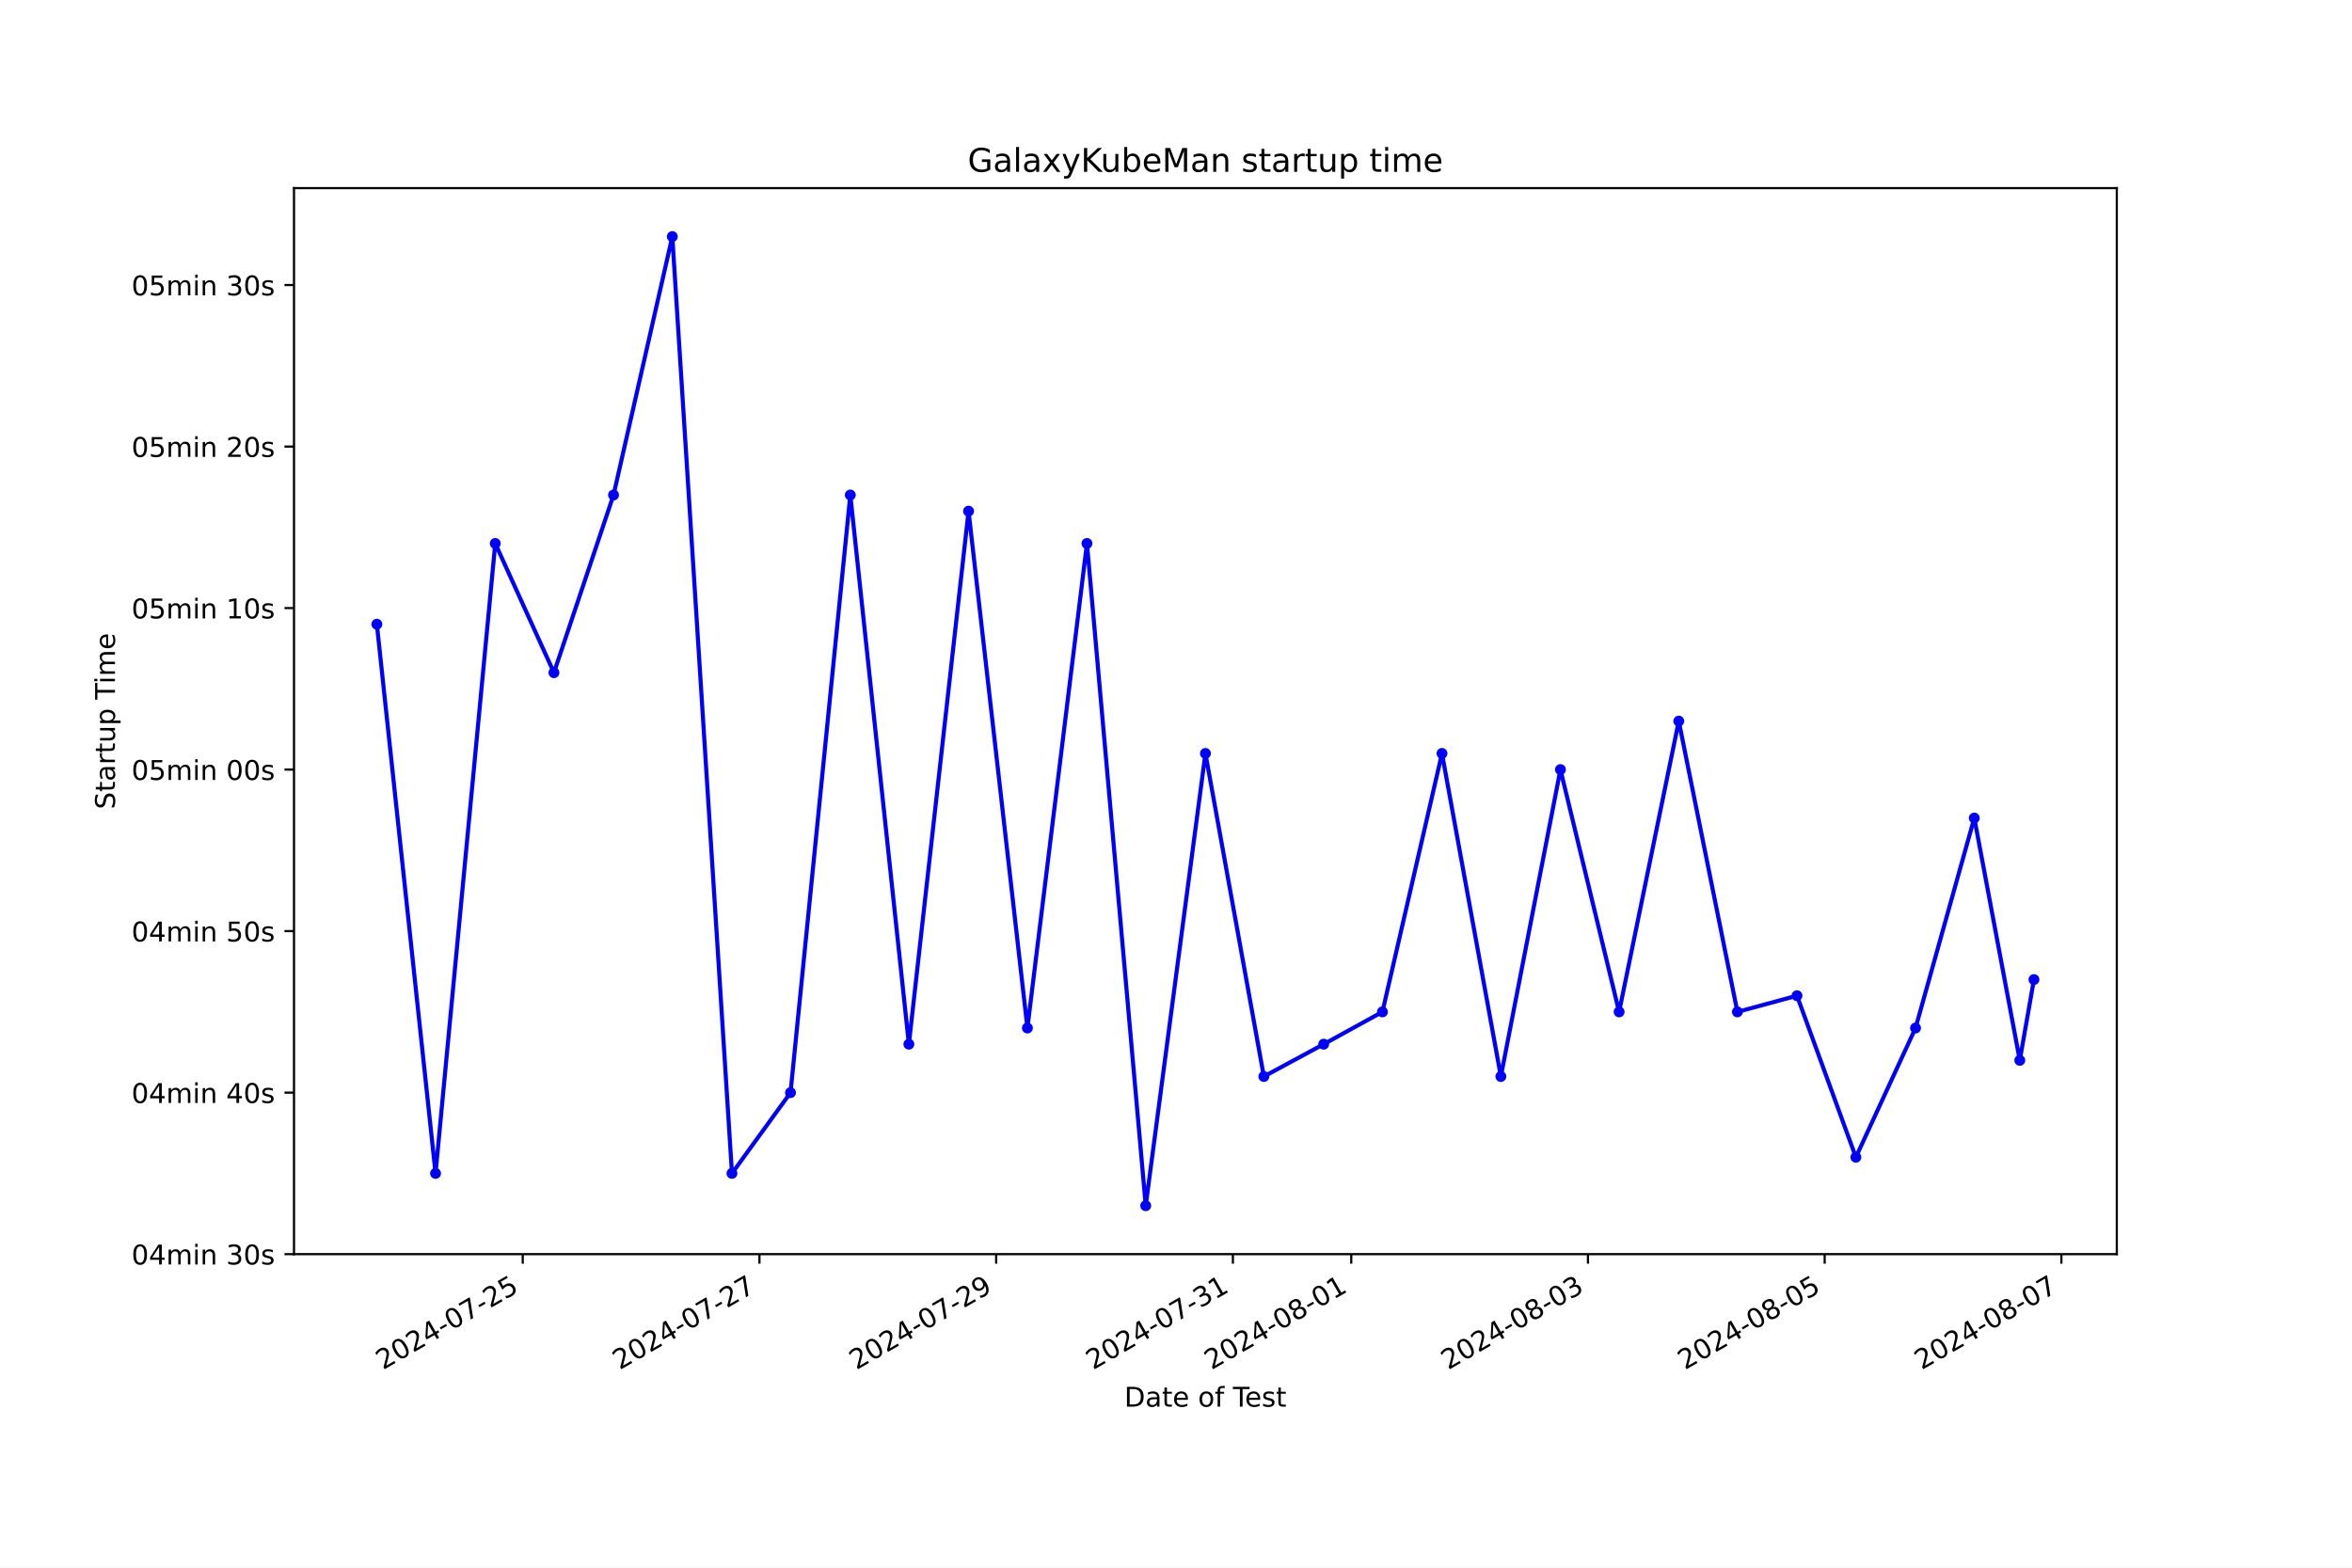
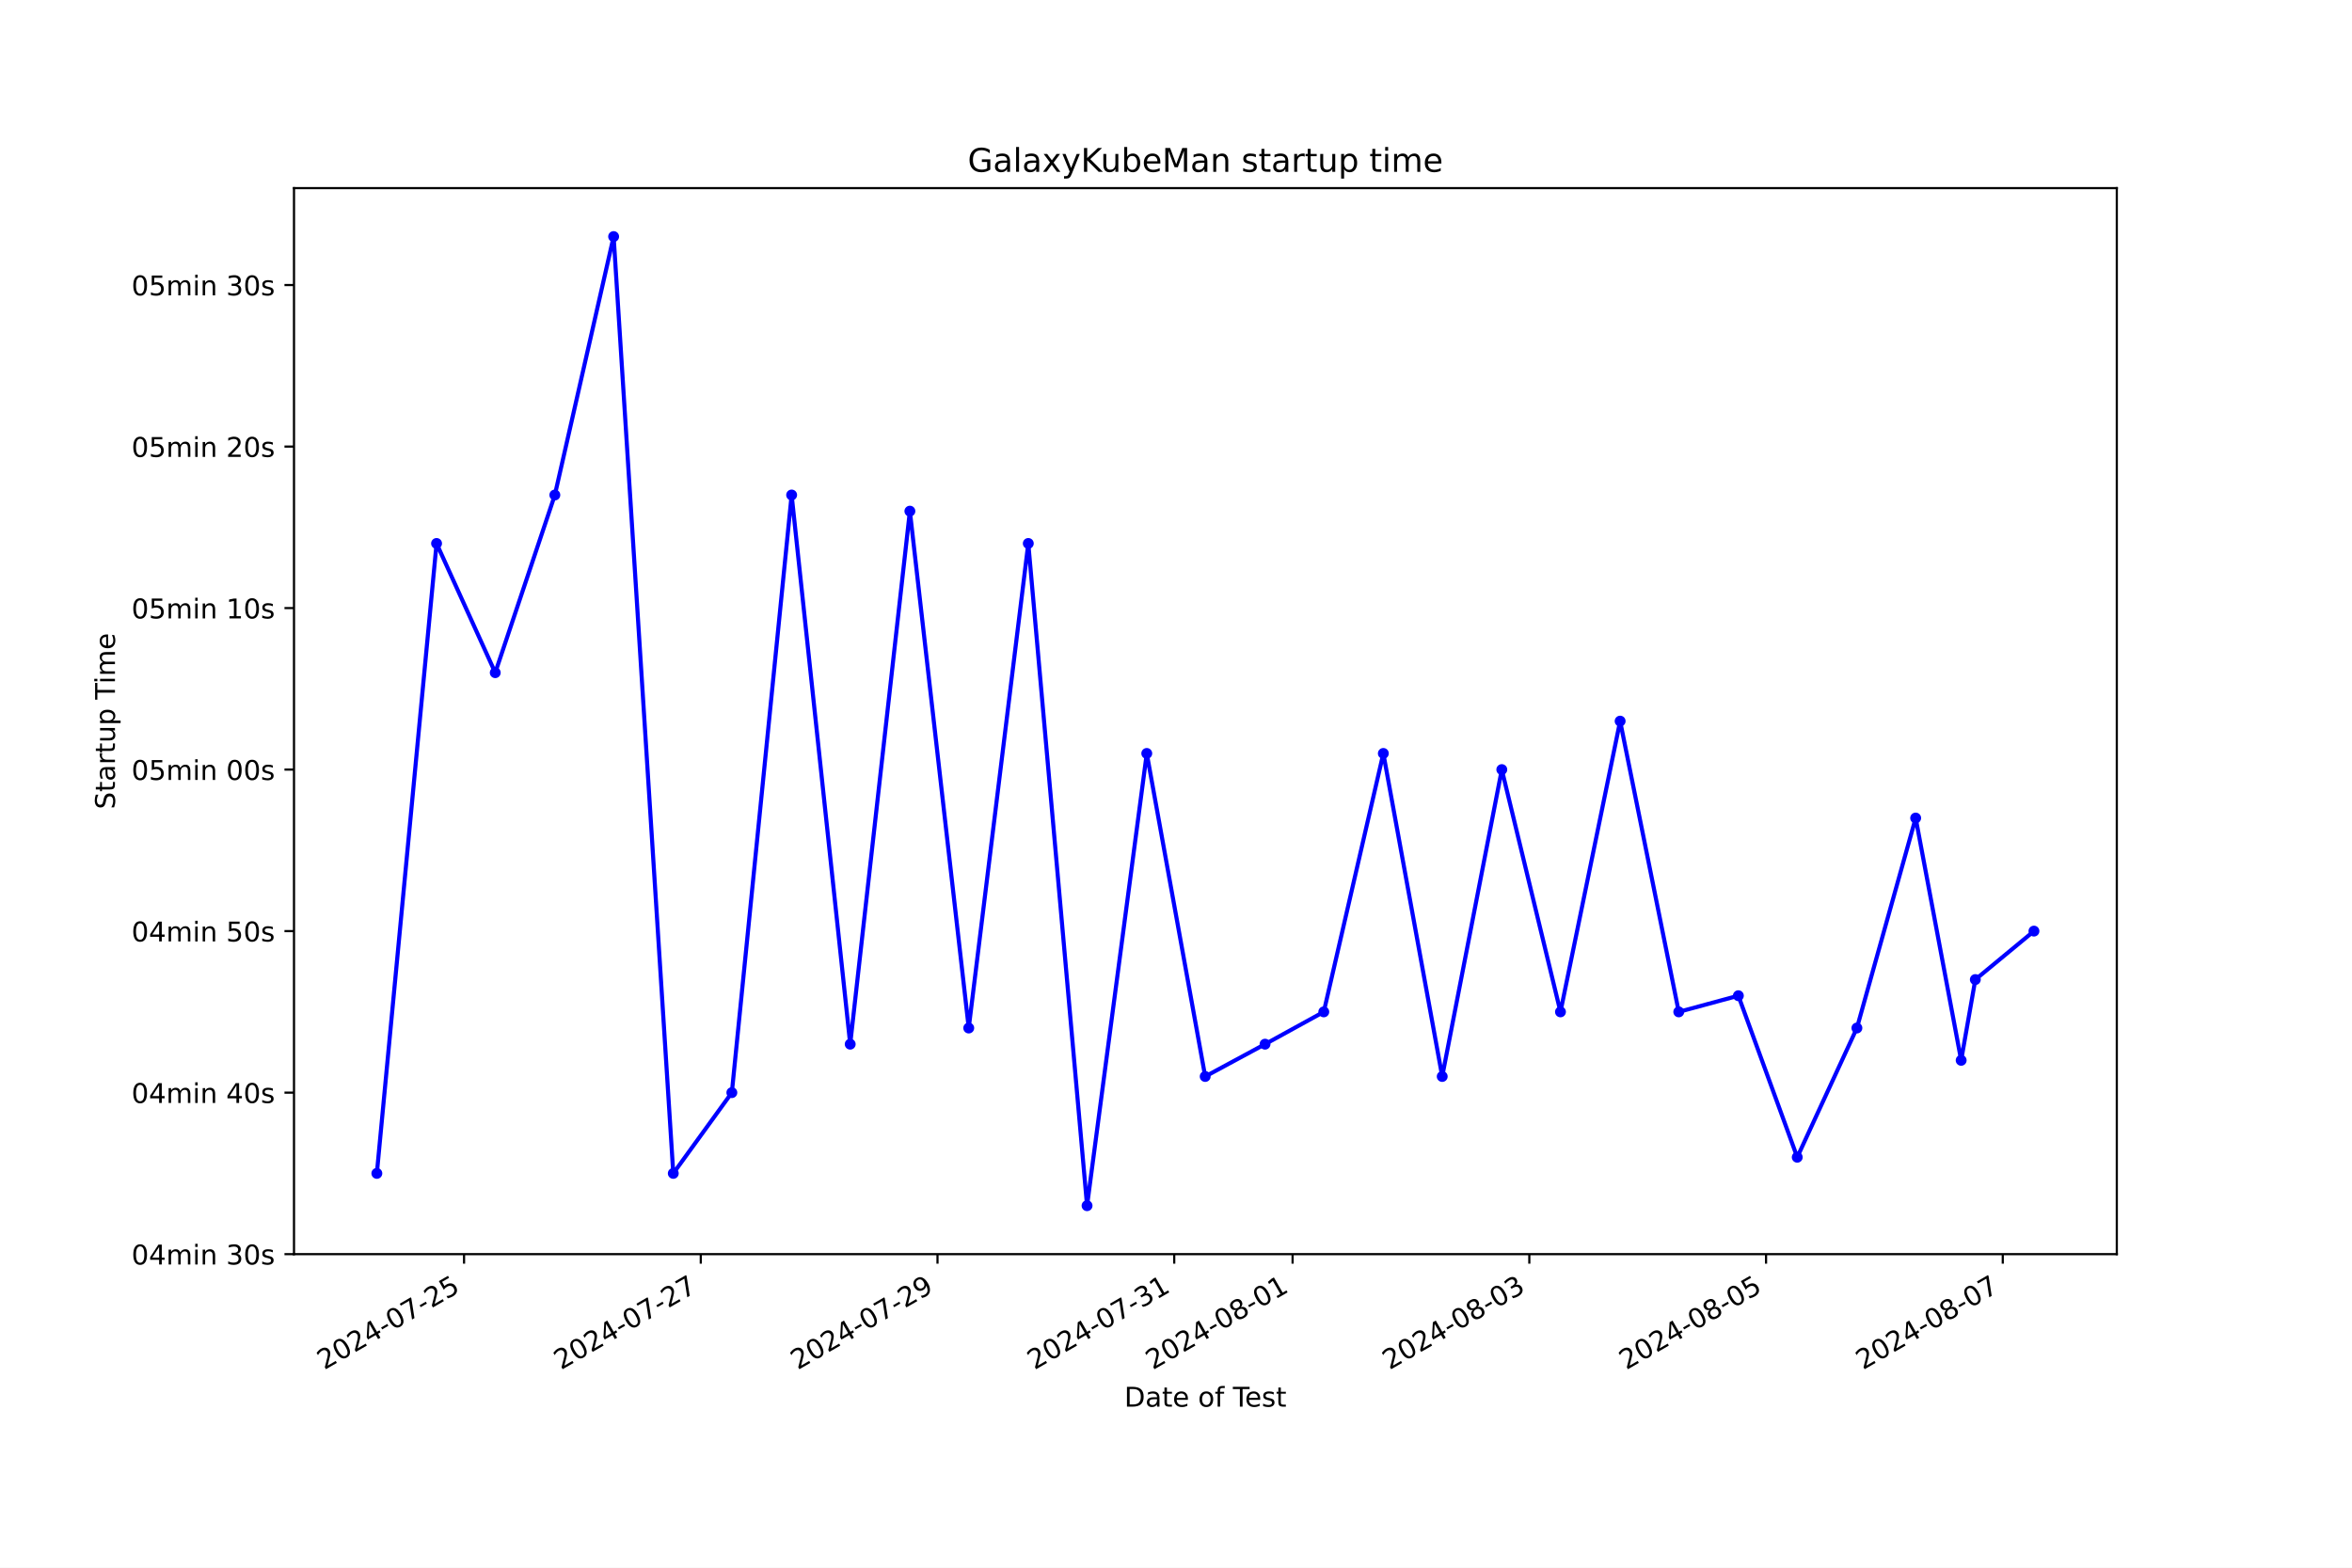
<svg xmlns="http://www.w3.org/2000/svg" xmlns:xlink="http://www.w3.org/1999/xlink" width="864pt" height="576pt" viewBox="0 0 864 576" version="1.1">
  <defs>
    <style type="text/css">*{stroke-linejoin: round; stroke-linecap: butt}</style>
  </defs>
  <g id="figure_1">
    <g id="patch_1">
      <path d="M 0 576  L 864 576  L 864 0  L 0 0  z " style="fill: #ffffff" />
    </g>
    <g id="axes_1">
      <g id="patch_2">
        <path d="M 108 460.8  L 777.6 460.8  L 777.6 69.12  L 108 69.12  z " style="fill: #ffffff" />
      </g>
      <g id="matplotlib.axis_1">
        <g id="xtick_1">
          <g id="line2d_1">
            <defs>
-               <path id="me1155c6db4" d="M 0 0  L 0 3.5  " style="stroke: #000000; stroke-width: 0.8" />
+               <path id="mbe3695198b" d="M 0 0  L 0 3.5  " style="stroke: #000000; stroke-width: 0.8" />
            </defs>
            <g>
-               <use xlink:href="#me1155c6db4" x="192.028" y="460.8" style="stroke: #000000; stroke-width: 0.8" />
+               <use xlink:href="#mbe3695198b" x="170.468" y="460.8" style="stroke: #000000; stroke-width: 0.8" />
            </g>
          </g>
          <g id="text_1">
-             <g transform="translate(140.6589 503.4383) rotate(-30) scale(0.1 -0.1)">
+             <g transform="translate(119.0984 503.4383) rotate(-30) scale(0.1 -0.1)">
              <defs>
                <path id="DejaVuSans-32" d="M 1228 531  L 3431 531  L 3431 0  L 469 0  L 469 531  Q 828 903 1448 1529  Q 2069 2156 2228 2338  Q 2531 2678 2651 2914  Q 2772 3150 2772 3378  Q 2772 3750 2511 3984  Q 2250 4219 1831 4219  Q 1534 4219 1204 4116  Q 875 4013 500 3803  L 500 4441  Q 881 4594 1212 4672  Q 1544 4750 1819 4750  Q 2544 4750 2975 4387  Q 3406 4025 3406 3419  Q 3406 3131 3298 2873  Q 3191 2616 2906 2266  Q 2828 2175 2409 1742  Q 1991 1309 1228 531  z " transform="scale(0.015625)" />
                <path id="DejaVuSans-30" d="M 2034 4250  Q 1547 4250 1301 3770  Q 1056 3291 1056 2328  Q 1056 1369 1301 889  Q 1547 409 2034 409  Q 2525 409 2770 889  Q 3016 1369 3016 2328  Q 3016 3291 2770 3770  Q 2525 4250 2034 4250  z M 2034 4750  Q 2819 4750 3233 4129  Q 3647 3509 3647 2328  Q 3647 1150 3233 529  Q 2819 -91 2034 -91  Q 1250 -91 836 529  Q 422 1150 422 2328  Q 422 3509 836 4129  Q 1250 4750 2034 4750  z " transform="scale(0.015625)" />
                <path id="DejaVuSans-34" d="M 2419 4116  L 825 1625  L 2419 1625  L 2419 4116  z M 2253 4666  L 3047 4666  L 3047 1625  L 3713 1625  L 3713 1100  L 3047 1100  L 3047 0  L 2419 0  L 2419 1100  L 313 1100  L 313 1709  L 2253 4666  z " transform="scale(0.015625)" />
                <path id="DejaVuSans-2d" d="M 313 2009  L 1997 2009  L 1997 1497  L 313 1497  L 313 2009  z " transform="scale(0.015625)" />
                <path id="DejaVuSans-37" d="M 525 4666  L 3525 4666  L 3525 4397  L 1831 0  L 1172 0  L 2766 4134  L 525 4134  L 525 4666  z " transform="scale(0.015625)" />
                <path id="DejaVuSans-35" d="M 691 4666  L 3169 4666  L 3169 4134  L 1269 4134  L 1269 2991  Q 1406 3038 1543 3061  Q 1681 3084 1819 3084  Q 2600 3084 3056 2656  Q 3513 2228 3513 1497  Q 3513 744 3044 326  Q 2575 -91 1722 -91  Q 1428 -91 1123 -41  Q 819 9 494 109  L 494 744  Q 775 591 1075 516  Q 1375 441 1709 441  Q 2250 441 2565 725  Q 2881 1009 2881 1497  Q 2881 1984 2565 2268  Q 2250 2553 1709 2553  Q 1456 2553 1204 2497  Q 953 2441 691 2322  L 691 4666  z " transform="scale(0.015625)" />
              </defs>
              <use xlink:href="#DejaVuSans-32" />
              <use xlink:href="#DejaVuSans-30" x="63.623" />
              <use xlink:href="#DejaVuSans-32" x="127.246" />
              <use xlink:href="#DejaVuSans-34" x="190.869" />
              <use xlink:href="#DejaVuSans-2d" x="254.492" />
              <use xlink:href="#DejaVuSans-30" x="290.576" />
              <use xlink:href="#DejaVuSans-37" x="354.199" />
              <use xlink:href="#DejaVuSans-2d" x="417.822" />
              <use xlink:href="#DejaVuSans-32" x="453.906" />
              <use xlink:href="#DejaVuSans-35" x="517.529" />
            </g>
          </g>
        </g>
        <g id="xtick_2">
          <g id="line2d_2">
            <g>
-               <use xlink:href="#me1155c6db4" x="278.985" y="460.8" style="stroke: #000000; stroke-width: 0.8" />
+               <use xlink:href="#mbe3695198b" x="257.429" y="460.8" style="stroke: #000000; stroke-width: 0.8" />
            </g>
          </g>
          <g id="text_2">
-             <g transform="translate(227.6154 503.4383) rotate(-30) scale(0.1 -0.1)">
+             <g transform="translate(206.0591 503.4383) rotate(-30) scale(0.1 -0.1)">
              <use xlink:href="#DejaVuSans-32" />
              <use xlink:href="#DejaVuSans-30" x="63.623" />
              <use xlink:href="#DejaVuSans-32" x="127.246" />
              <use xlink:href="#DejaVuSans-34" x="190.869" />
              <use xlink:href="#DejaVuSans-2d" x="254.492" />
              <use xlink:href="#DejaVuSans-30" x="290.576" />
              <use xlink:href="#DejaVuSans-37" x="354.199" />
              <use xlink:href="#DejaVuSans-2d" x="417.822" />
              <use xlink:href="#DejaVuSans-32" x="453.906" />
              <use xlink:href="#DejaVuSans-37" x="517.529" />
            </g>
          </g>
        </g>
        <g id="xtick_3">
          <g id="line2d_3">
            <g>
-               <use xlink:href="#me1155c6db4" x="365.941" y="460.8" style="stroke: #000000; stroke-width: 0.8" />
+               <use xlink:href="#mbe3695198b" x="344.389" y="460.8" style="stroke: #000000; stroke-width: 0.8" />
            </g>
          </g>
          <g id="text_3">
-             <g transform="translate(314.5719 503.4383) rotate(-30) scale(0.1 -0.1)">
+             <g transform="translate(293.0198 503.4383) rotate(-30) scale(0.1 -0.1)">
              <defs>
                <path id="DejaVuSans-39" d="M 703 97  L 703 672  Q 941 559 1184 500  Q 1428 441 1663 441  Q 2288 441 2617 861  Q 2947 1281 2994 2138  Q 2813 1869 2534 1725  Q 2256 1581 1919 1581  Q 1219 1581 811 2004  Q 403 2428 403 3163  Q 403 3881 828 4315  Q 1253 4750 1959 4750  Q 2769 4750 3195 4129  Q 3622 3509 3622 2328  Q 3622 1225 3098 567  Q 2575 -91 1691 -91  Q 1453 -91 1209 -44  Q 966 3 703 97  z M 1959 2075  Q 2384 2075 2632 2365  Q 2881 2656 2881 3163  Q 2881 3666 2632 3958  Q 2384 4250 1959 4250  Q 1534 4250 1286 3958  Q 1038 3666 1038 3163  Q 1038 2656 1286 2365  Q 1534 2075 1959 2075  z " transform="scale(0.015625)" />
              </defs>
              <use xlink:href="#DejaVuSans-32" />
              <use xlink:href="#DejaVuSans-30" x="63.623" />
              <use xlink:href="#DejaVuSans-32" x="127.246" />
              <use xlink:href="#DejaVuSans-34" x="190.869" />
              <use xlink:href="#DejaVuSans-2d" x="254.492" />
              <use xlink:href="#DejaVuSans-30" x="290.576" />
              <use xlink:href="#DejaVuSans-37" x="354.199" />
              <use xlink:href="#DejaVuSans-2d" x="417.822" />
              <use xlink:href="#DejaVuSans-32" x="453.906" />
              <use xlink:href="#DejaVuSans-39" x="517.529" />
            </g>
          </g>
        </g>
        <g id="xtick_4">
          <g id="line2d_4">
            <g>
-               <use xlink:href="#me1155c6db4" x="452.898" y="460.8" style="stroke: #000000; stroke-width: 0.8" />
+               <use xlink:href="#mbe3695198b" x="431.35" y="460.8" style="stroke: #000000; stroke-width: 0.8" />
            </g>
          </g>
          <g id="text_4">
-             <g transform="translate(401.5284 503.4383) rotate(-30) scale(0.1 -0.1)">
+             <g transform="translate(379.9805 503.4383) rotate(-30) scale(0.1 -0.1)">
              <defs>
                <path id="DejaVuSans-33" d="M 2597 2516  Q 3050 2419 3304 2112  Q 3559 1806 3559 1356  Q 3559 666 3084 287  Q 2609 -91 1734 -91  Q 1441 -91 1130 -33  Q 819 25 488 141  L 488 750  Q 750 597 1062 519  Q 1375 441 1716 441  Q 2309 441 2620 675  Q 2931 909 2931 1356  Q 2931 1769 2642 2001  Q 2353 2234 1838 2234  L 1294 2234  L 1294 2753  L 1863 2753  Q 2328 2753 2575 2939  Q 2822 3125 2822 3475  Q 2822 3834 2567 4026  Q 2313 4219 1838 4219  Q 1578 4219 1281 4162  Q 984 4106 628 3988  L 628 4550  Q 988 4650 1302 4700  Q 1616 4750 1894 4750  Q 2613 4750 3031 4423  Q 3450 4097 3450 3541  Q 3450 3153 3228 2886  Q 3006 2619 2597 2516  z " transform="scale(0.015625)" />
                <path id="DejaVuSans-31" d="M 794 531  L 1825 531  L 1825 4091  L 703 3866  L 703 4441  L 1819 4666  L 2450 4666  L 2450 531  L 3481 531  L 3481 0  L 794 0  L 794 531  z " transform="scale(0.015625)" />
              </defs>
              <use xlink:href="#DejaVuSans-32" />
              <use xlink:href="#DejaVuSans-30" x="63.623" />
              <use xlink:href="#DejaVuSans-32" x="127.246" />
              <use xlink:href="#DejaVuSans-34" x="190.869" />
              <use xlink:href="#DejaVuSans-2d" x="254.492" />
              <use xlink:href="#DejaVuSans-30" x="290.576" />
              <use xlink:href="#DejaVuSans-37" x="354.199" />
              <use xlink:href="#DejaVuSans-2d" x="417.822" />
              <use xlink:href="#DejaVuSans-33" x="453.906" />
              <use xlink:href="#DejaVuSans-31" x="517.529" />
            </g>
          </g>
        </g>
        <g id="xtick_5">
          <g id="line2d_5">
            <g>
-               <use xlink:href="#me1155c6db4" x="496.376" y="460.8" style="stroke: #000000; stroke-width: 0.8" />
+               <use xlink:href="#mbe3695198b" x="474.83" y="460.8" style="stroke: #000000; stroke-width: 0.8" />
            </g>
          </g>
          <g id="text_5">
-             <g transform="translate(445.0067 503.4383) rotate(-30) scale(0.1 -0.1)">
+             <g transform="translate(423.4608 503.4383) rotate(-30) scale(0.1 -0.1)">
              <defs>
                <path id="DejaVuSans-38" d="M 2034 2216  Q 1584 2216 1326 1975  Q 1069 1734 1069 1313  Q 1069 891 1326 650  Q 1584 409 2034 409  Q 2484 409 2743 651  Q 3003 894 3003 1313  Q 3003 1734 2745 1975  Q 2488 2216 2034 2216  z M 1403 2484  Q 997 2584 770 2862  Q 544 3141 544 3541  Q 544 4100 942 4425  Q 1341 4750 2034 4750  Q 2731 4750 3128 4425  Q 3525 4100 3525 3541  Q 3525 3141 3298 2862  Q 3072 2584 2669 2484  Q 3125 2378 3379 2068  Q 3634 1759 3634 1313  Q 3634 634 3220 271  Q 2806 -91 2034 -91  Q 1263 -91 848 271  Q 434 634 434 1313  Q 434 1759 690 2068  Q 947 2378 1403 2484  z M 1172 3481  Q 1172 3119 1398 2916  Q 1625 2713 2034 2713  Q 2441 2713 2670 2916  Q 2900 3119 2900 3481  Q 2900 3844 2670 4047  Q 2441 4250 2034 4250  Q 1625 4250 1398 4047  Q 1172 3844 1172 3481  z " transform="scale(0.015625)" />
              </defs>
              <use xlink:href="#DejaVuSans-32" />
              <use xlink:href="#DejaVuSans-30" x="63.623" />
              <use xlink:href="#DejaVuSans-32" x="127.246" />
              <use xlink:href="#DejaVuSans-34" x="190.869" />
              <use xlink:href="#DejaVuSans-2d" x="254.492" />
              <use xlink:href="#DejaVuSans-30" x="290.576" />
              <use xlink:href="#DejaVuSans-38" x="354.199" />
              <use xlink:href="#DejaVuSans-2d" x="417.822" />
              <use xlink:href="#DejaVuSans-30" x="453.906" />
              <use xlink:href="#DejaVuSans-31" x="517.529" />
            </g>
          </g>
        </g>
        <g id="xtick_6">
          <g id="line2d_6">
            <g>
-               <use xlink:href="#me1155c6db4" x="583.333" y="460.8" style="stroke: #000000; stroke-width: 0.8" />
+               <use xlink:href="#mbe3695198b" x="561.791" y="460.8" style="stroke: #000000; stroke-width: 0.8" />
            </g>
          </g>
          <g id="text_6">
-             <g transform="translate(531.9632 503.4383) rotate(-30) scale(0.1 -0.1)">
+             <g transform="translate(510.4215 503.4383) rotate(-30) scale(0.1 -0.1)">
              <use xlink:href="#DejaVuSans-32" />
              <use xlink:href="#DejaVuSans-30" x="63.623" />
              <use xlink:href="#DejaVuSans-32" x="127.246" />
              <use xlink:href="#DejaVuSans-34" x="190.869" />
              <use xlink:href="#DejaVuSans-2d" x="254.492" />
              <use xlink:href="#DejaVuSans-30" x="290.576" />
              <use xlink:href="#DejaVuSans-38" x="354.199" />
              <use xlink:href="#DejaVuSans-2d" x="417.822" />
              <use xlink:href="#DejaVuSans-30" x="453.906" />
              <use xlink:href="#DejaVuSans-33" x="517.529" />
            </g>
          </g>
        </g>
        <g id="xtick_7">
          <g id="line2d_7">
            <g>
-               <use xlink:href="#me1155c6db4" x="670.289" y="460.8" style="stroke: #000000; stroke-width: 0.8" />
+               <use xlink:href="#mbe3695198b" x="648.752" y="460.8" style="stroke: #000000; stroke-width: 0.8" />
            </g>
          </g>
          <g id="text_7">
-             <g transform="translate(618.9197 503.4383) rotate(-30) scale(0.1 -0.1)">
+             <g transform="translate(597.3822 503.4383) rotate(-30) scale(0.1 -0.1)">
              <use xlink:href="#DejaVuSans-32" />
              <use xlink:href="#DejaVuSans-30" x="63.623" />
              <use xlink:href="#DejaVuSans-32" x="127.246" />
              <use xlink:href="#DejaVuSans-34" x="190.869" />
              <use xlink:href="#DejaVuSans-2d" x="254.492" />
              <use xlink:href="#DejaVuSans-30" x="290.576" />
              <use xlink:href="#DejaVuSans-38" x="354.199" />
              <use xlink:href="#DejaVuSans-2d" x="417.822" />
              <use xlink:href="#DejaVuSans-30" x="453.906" />
              <use xlink:href="#DejaVuSans-35" x="517.529" />
            </g>
          </g>
        </g>
        <g id="xtick_8">
          <g id="line2d_8">
            <g>
-               <use xlink:href="#me1155c6db4" x="757.246" y="460.8" style="stroke: #000000; stroke-width: 0.8" />
+               <use xlink:href="#mbe3695198b" x="735.712" y="460.8" style="stroke: #000000; stroke-width: 0.8" />
            </g>
          </g>
          <g id="text_8">
-             <g transform="translate(705.8762 503.4383) rotate(-30) scale(0.1 -0.1)">
+             <g transform="translate(684.3429 503.4383) rotate(-30) scale(0.1 -0.1)">
              <use xlink:href="#DejaVuSans-32" />
              <use xlink:href="#DejaVuSans-30" x="63.623" />
              <use xlink:href="#DejaVuSans-32" x="127.246" />
              <use xlink:href="#DejaVuSans-34" x="190.869" />
              <use xlink:href="#DejaVuSans-2d" x="254.492" />
              <use xlink:href="#DejaVuSans-30" x="290.576" />
              <use xlink:href="#DejaVuSans-38" x="354.199" />
              <use xlink:href="#DejaVuSans-2d" x="417.822" />
              <use xlink:href="#DejaVuSans-30" x="453.906" />
              <use xlink:href="#DejaVuSans-37" x="517.529" />
            </g>
          </g>
        </g>
        <g id="text_9">
          <g transform="translate(413.0063 516.8378) scale(0.1 -0.1)">
            <defs>
              <path id="DejaVuSans-44" d="M 1259 4147  L 1259 519  L 2022 519  Q 2988 519 3436 956  Q 3884 1394 3884 2338  Q 3884 3275 3436 3711  Q 2988 4147 2022 4147  L 1259 4147  z M 628 4666  L 1925 4666  Q 3281 4666 3915 4102  Q 4550 3538 4550 2338  Q 4550 1131 3912 565  Q 3275 0 1925 0  L 628 0  L 628 4666  z " transform="scale(0.015625)" />
              <path id="DejaVuSans-61" d="M 2194 1759  Q 1497 1759 1228 1600  Q 959 1441 959 1056  Q 959 750 1161 570  Q 1363 391 1709 391  Q 2188 391 2477 730  Q 2766 1069 2766 1631  L 2766 1759  L 2194 1759  z M 3341 1997  L 3341 0  L 2766 0  L 2766 531  Q 2569 213 2275 61  Q 1981 -91 1556 -91  Q 1019 -91 701 211  Q 384 513 384 1019  Q 384 1609 779 1909  Q 1175 2209 1959 2209  L 2766 2209  L 2766 2266  Q 2766 2663 2505 2880  Q 2244 3097 1772 3097  Q 1472 3097 1187 3025  Q 903 2953 641 2809  L 641 3341  Q 956 3463 1253 3523  Q 1550 3584 1831 3584  Q 2591 3584 2966 3190  Q 3341 2797 3341 1997  z " transform="scale(0.015625)" />
              <path id="DejaVuSans-74" d="M 1172 4494  L 1172 3500  L 2356 3500  L 2356 3053  L 1172 3053  L 1172 1153  Q 1172 725 1289 603  Q 1406 481 1766 481  L 2356 481  L 2356 0  L 1766 0  Q 1100 0 847 248  Q 594 497 594 1153  L 594 3053  L 172 3053  L 172 3500  L 594 3500  L 594 4494  L 1172 4494  z " transform="scale(0.015625)" />
              <path id="DejaVuSans-65" d="M 3597 1894  L 3597 1613  L 953 1613  Q 991 1019 1311 708  Q 1631 397 2203 397  Q 2534 397 2845 478  Q 3156 559 3463 722  L 3463 178  Q 3153 47 2828 -22  Q 2503 -91 2169 -91  Q 1331 -91 842 396  Q 353 884 353 1716  Q 353 2575 817 3079  Q 1281 3584 2069 3584  Q 2775 3584 3186 3129  Q 3597 2675 3597 1894  z M 3022 2063  Q 3016 2534 2758 2815  Q 2500 3097 2075 3097  Q 1594 3097 1305 2825  Q 1016 2553 972 2059  L 3022 2063  z " transform="scale(0.015625)" />
              <path id="DejaVuSans-20" transform="scale(0.015625)" />
              <path id="DejaVuSans-6f" d="M 1959 3097  Q 1497 3097 1228 2736  Q 959 2375 959 1747  Q 959 1119 1226 758  Q 1494 397 1959 397  Q 2419 397 2687 759  Q 2956 1122 2956 1747  Q 2956 2369 2687 2733  Q 2419 3097 1959 3097  z M 1959 3584  Q 2709 3584 3137 3096  Q 3566 2609 3566 1747  Q 3566 888 3137 398  Q 2709 -91 1959 -91  Q 1206 -91 779 398  Q 353 888 353 1747  Q 353 2609 779 3096  Q 1206 3584 1959 3584  z " transform="scale(0.015625)" />
              <path id="DejaVuSans-66" d="M 2375 4863  L 2375 4384  L 1825 4384  Q 1516 4384 1395 4259  Q 1275 4134 1275 3809  L 1275 3500  L 2222 3500  L 2222 3053  L 1275 3053  L 1275 0  L 697 0  L 697 3053  L 147 3053  L 147 3500  L 697 3500  L 697 3744  Q 697 4328 969 4595  Q 1241 4863 1831 4863  L 2375 4863  z " transform="scale(0.015625)" />
              <path id="DejaVuSans-54" d="M -19 4666  L 3928 4666  L 3928 4134  L 2272 4134  L 2272 0  L 1638 0  L 1638 4134  L -19 4134  L -19 4666  z " transform="scale(0.015625)" />
              <path id="DejaVuSans-73" d="M 2834 3397  L 2834 2853  Q 2591 2978 2328 3040  Q 2066 3103 1784 3103  Q 1356 3103 1142 2972  Q 928 2841 928 2578  Q 928 2378 1081 2264  Q 1234 2150 1697 2047  L 1894 2003  Q 2506 1872 2764 1633  Q 3022 1394 3022 966  Q 3022 478 2636 193  Q 2250 -91 1575 -91  Q 1294 -91 989 -36  Q 684 19 347 128  L 347 722  Q 666 556 975 473  Q 1284 391 1588 391  Q 1994 391 2212 530  Q 2431 669 2431 922  Q 2431 1156 2273 1281  Q 2116 1406 1581 1522  L 1381 1569  Q 847 1681 609 1914  Q 372 2147 372 2553  Q 372 3047 722 3315  Q 1072 3584 1716 3584  Q 2034 3584 2315 3537  Q 2597 3491 2834 3397  z " transform="scale(0.015625)" />
            </defs>
            <use xlink:href="#DejaVuSans-44" />
            <use xlink:href="#DejaVuSans-61" x="77.002" />
            <use xlink:href="#DejaVuSans-74" x="138.281" />
            <use xlink:href="#DejaVuSans-65" x="177.49" />
            <use xlink:href="#DejaVuSans-20" x="239.014" />
            <use xlink:href="#DejaVuSans-6f" x="270.801" />
            <use xlink:href="#DejaVuSans-66" x="331.982" />
            <use xlink:href="#DejaVuSans-20" x="367.188" />
            <use xlink:href="#DejaVuSans-54" x="398.975" />
            <use xlink:href="#DejaVuSans-65" x="443.059" />
            <use xlink:href="#DejaVuSans-73" x="504.582" />
            <use xlink:href="#DejaVuSans-74" x="556.682" />
          </g>
        </g>
      </g>
      <g id="matplotlib.axis_2">
        <g id="ytick_1">
          <g id="line2d_9">
            <defs>
-               <path id="mdaeb0d84a1" d="M 0 0  L -3.5 0  " style="stroke: #000000; stroke-width: 0.8" />
+               <path id="m952994f223" d="M 0 0  L -3.5 0  " style="stroke: #000000; stroke-width: 0.8" />
            </defs>
            <g>
-               <use xlink:href="#mdaeb0d84a1" x="108" y="460.8" style="stroke: #000000; stroke-width: 0.8" />
+               <use xlink:href="#m952994f223" x="108" y="460.8" style="stroke: #000000; stroke-width: 0.8" />
            </g>
          </g>
          <g id="text_10">
            <g transform="translate(48.30625 464.5992) scale(0.1 -0.1)">
              <defs>
                <path id="DejaVuSans-6d" d="M 3328 2828  Q 3544 3216 3844 3400  Q 4144 3584 4550 3584  Q 5097 3584 5394 3201  Q 5691 2819 5691 2113  L 5691 0  L 5113 0  L 5113 2094  Q 5113 2597 4934 2840  Q 4756 3084 4391 3084  Q 3944 3084 3684 2787  Q 3425 2491 3425 1978  L 3425 0  L 2847 0  L 2847 2094  Q 2847 2600 2669 2842  Q 2491 3084 2119 3084  Q 1678 3084 1418 2786  Q 1159 2488 1159 1978  L 1159 0  L 581 0  L 581 3500  L 1159 3500  L 1159 2956  Q 1356 3278 1631 3431  Q 1906 3584 2284 3584  Q 2666 3584 2933 3390  Q 3200 3197 3328 2828  z " transform="scale(0.015625)" />
                <path id="DejaVuSans-69" d="M 603 3500  L 1178 3500  L 1178 0  L 603 0  L 603 3500  z M 603 4863  L 1178 4863  L 1178 4134  L 603 4134  L 603 4863  z " transform="scale(0.015625)" />
                <path id="DejaVuSans-6e" d="M 3513 2113  L 3513 0  L 2938 0  L 2938 2094  Q 2938 2591 2744 2837  Q 2550 3084 2163 3084  Q 1697 3084 1428 2787  Q 1159 2491 1159 1978  L 1159 0  L 581 0  L 581 3500  L 1159 3500  L 1159 2956  Q 1366 3272 1645 3428  Q 1925 3584 2291 3584  Q 2894 3584 3203 3211  Q 3513 2838 3513 2113  z " transform="scale(0.015625)" />
              </defs>
              <use xlink:href="#DejaVuSans-30" />
              <use xlink:href="#DejaVuSans-34" x="63.623" />
              <use xlink:href="#DejaVuSans-6d" x="127.246" />
              <use xlink:href="#DejaVuSans-69" x="224.658" />
              <use xlink:href="#DejaVuSans-6e" x="252.441" />
              <use xlink:href="#DejaVuSans-20" x="315.82" />
              <use xlink:href="#DejaVuSans-33" x="347.607" />
              <use xlink:href="#DejaVuSans-30" x="411.23" />
              <use xlink:href="#DejaVuSans-73" x="474.854" />
            </g>
          </g>
        </g>
        <g id="ytick_2">
          <g id="line2d_10">
            <g>
-               <use xlink:href="#mdaeb0d84a1" x="108" y="401.455" style="stroke: #000000; stroke-width: 0.8" />
+               <use xlink:href="#m952994f223" x="108" y="401.455" style="stroke: #000000; stroke-width: 0.8" />
            </g>
          </g>
          <g id="text_11">
            <g transform="translate(48.30625 405.2538) scale(0.1 -0.1)">
              <use xlink:href="#DejaVuSans-30" />
              <use xlink:href="#DejaVuSans-34" x="63.623" />
              <use xlink:href="#DejaVuSans-6d" x="127.246" />
              <use xlink:href="#DejaVuSans-69" x="224.658" />
              <use xlink:href="#DejaVuSans-6e" x="252.441" />
              <use xlink:href="#DejaVuSans-20" x="315.82" />
              <use xlink:href="#DejaVuSans-34" x="347.607" />
              <use xlink:href="#DejaVuSans-30" x="411.23" />
              <use xlink:href="#DejaVuSans-73" x="474.854" />
            </g>
          </g>
        </g>
        <g id="ytick_3">
          <g id="line2d_11">
            <g>
-               <use xlink:href="#mdaeb0d84a1" x="108" y="342.109" style="stroke: #000000; stroke-width: 0.8" />
+               <use xlink:href="#m952994f223" x="108" y="342.109" style="stroke: #000000; stroke-width: 0.8" />
            </g>
          </g>
          <g id="text_12">
            <g transform="translate(48.30625 345.9083) scale(0.1 -0.1)">
              <use xlink:href="#DejaVuSans-30" />
              <use xlink:href="#DejaVuSans-34" x="63.623" />
              <use xlink:href="#DejaVuSans-6d" x="127.246" />
              <use xlink:href="#DejaVuSans-69" x="224.658" />
              <use xlink:href="#DejaVuSans-6e" x="252.441" />
              <use xlink:href="#DejaVuSans-20" x="315.82" />
              <use xlink:href="#DejaVuSans-35" x="347.607" />
              <use xlink:href="#DejaVuSans-30" x="411.23" />
              <use xlink:href="#DejaVuSans-73" x="474.854" />
            </g>
          </g>
        </g>
        <g id="ytick_4">
          <g id="line2d_12">
            <g>
-               <use xlink:href="#mdaeb0d84a1" x="108" y="282.764" style="stroke: #000000; stroke-width: 0.8" />
+               <use xlink:href="#m952994f223" x="108" y="282.764" style="stroke: #000000; stroke-width: 0.8" />
            </g>
          </g>
          <g id="text_13">
            <g transform="translate(48.30625 286.5629) scale(0.1 -0.1)">
              <use xlink:href="#DejaVuSans-30" />
              <use xlink:href="#DejaVuSans-35" x="63.623" />
              <use xlink:href="#DejaVuSans-6d" x="127.246" />
              <use xlink:href="#DejaVuSans-69" x="224.658" />
              <use xlink:href="#DejaVuSans-6e" x="252.441" />
              <use xlink:href="#DejaVuSans-20" x="315.82" />
              <use xlink:href="#DejaVuSans-30" x="347.607" />
              <use xlink:href="#DejaVuSans-30" x="411.23" />
              <use xlink:href="#DejaVuSans-73" x="474.854" />
            </g>
          </g>
        </g>
        <g id="ytick_5">
          <g id="line2d_13">
            <g>
-               <use xlink:href="#mdaeb0d84a1" x="108" y="223.418" style="stroke: #000000; stroke-width: 0.8" />
+               <use xlink:href="#m952994f223" x="108" y="223.418" style="stroke: #000000; stroke-width: 0.8" />
            </g>
          </g>
          <g id="text_14">
            <g transform="translate(48.30625 227.2174) scale(0.1 -0.1)">
              <use xlink:href="#DejaVuSans-30" />
              <use xlink:href="#DejaVuSans-35" x="63.623" />
              <use xlink:href="#DejaVuSans-6d" x="127.246" />
              <use xlink:href="#DejaVuSans-69" x="224.658" />
              <use xlink:href="#DejaVuSans-6e" x="252.441" />
              <use xlink:href="#DejaVuSans-20" x="315.82" />
              <use xlink:href="#DejaVuSans-31" x="347.607" />
              <use xlink:href="#DejaVuSans-30" x="411.23" />
              <use xlink:href="#DejaVuSans-73" x="474.854" />
            </g>
          </g>
        </g>
        <g id="ytick_6">
          <g id="line2d_14">
            <g>
-               <use xlink:href="#mdaeb0d84a1" x="108" y="164.073" style="stroke: #000000; stroke-width: 0.8" />
+               <use xlink:href="#m952994f223" x="108" y="164.073" style="stroke: #000000; stroke-width: 0.8" />
            </g>
          </g>
          <g id="text_15">
            <g transform="translate(48.30625 167.8719) scale(0.1 -0.1)">
              <use xlink:href="#DejaVuSans-30" />
              <use xlink:href="#DejaVuSans-35" x="63.623" />
              <use xlink:href="#DejaVuSans-6d" x="127.246" />
              <use xlink:href="#DejaVuSans-69" x="224.658" />
              <use xlink:href="#DejaVuSans-6e" x="252.441" />
              <use xlink:href="#DejaVuSans-20" x="315.82" />
              <use xlink:href="#DejaVuSans-32" x="347.607" />
              <use xlink:href="#DejaVuSans-30" x="411.23" />
              <use xlink:href="#DejaVuSans-73" x="474.854" />
            </g>
          </g>
        </g>
        <g id="ytick_7">
          <g id="line2d_15">
            <g>
-               <use xlink:href="#mdaeb0d84a1" x="108" y="104.727" style="stroke: #000000; stroke-width: 0.8" />
+               <use xlink:href="#m952994f223" x="108" y="104.727" style="stroke: #000000; stroke-width: 0.8" />
            </g>
          </g>
          <g id="text_16">
            <g transform="translate(48.30625 108.5265) scale(0.1 -0.1)">
              <use xlink:href="#DejaVuSans-30" />
              <use xlink:href="#DejaVuSans-35" x="63.623" />
              <use xlink:href="#DejaVuSans-6d" x="127.246" />
              <use xlink:href="#DejaVuSans-69" x="224.658" />
              <use xlink:href="#DejaVuSans-6e" x="252.441" />
              <use xlink:href="#DejaVuSans-20" x="315.82" />
              <use xlink:href="#DejaVuSans-33" x="347.607" />
              <use xlink:href="#DejaVuSans-30" x="411.23" />
              <use xlink:href="#DejaVuSans-73" x="474.854" />
            </g>
          </g>
        </g>
        <g id="text_17">
          <g transform="translate(42.22656 297.3397) rotate(-90) scale(0.1 -0.1)">
            <defs>
              <path id="DejaVuSans-53" d="M 3425 4513  L 3425 3897  Q 3066 4069 2747 4153  Q 2428 4238 2131 4238  Q 1616 4238 1336 4038  Q 1056 3838 1056 3469  Q 1056 3159 1242 3001  Q 1428 2844 1947 2747  L 2328 2669  Q 3034 2534 3370 2195  Q 3706 1856 3706 1288  Q 3706 609 3251 259  Q 2797 -91 1919 -91  Q 1588 -91 1214 -16  Q 841 59 441 206  L 441 856  Q 825 641 1194 531  Q 1563 422 1919 422  Q 2459 422 2753 634  Q 3047 847 3047 1241  Q 3047 1584 2836 1778  Q 2625 1972 2144 2069  L 1759 2144  Q 1053 2284 737 2584  Q 422 2884 422 3419  Q 422 4038 858 4394  Q 1294 4750 2059 4750  Q 2388 4750 2728 4690  Q 3069 4631 3425 4513  z " transform="scale(0.015625)" />
              <path id="DejaVuSans-72" d="M 2631 2963  Q 2534 3019 2420 3045  Q 2306 3072 2169 3072  Q 1681 3072 1420 2755  Q 1159 2438 1159 1844  L 1159 0  L 581 0  L 581 3500  L 1159 3500  L 1159 2956  Q 1341 3275 1631 3429  Q 1922 3584 2338 3584  Q 2397 3584 2469 3576  Q 2541 3569 2628 3553  L 2631 2963  z " transform="scale(0.015625)" />
              <path id="DejaVuSans-75" d="M 544 1381  L 544 3500  L 1119 3500  L 1119 1403  Q 1119 906 1312 657  Q 1506 409 1894 409  Q 2359 409 2629 706  Q 2900 1003 2900 1516  L 2900 3500  L 3475 3500  L 3475 0  L 2900 0  L 2900 538  Q 2691 219 2414 64  Q 2138 -91 1772 -91  Q 1169 -91 856 284  Q 544 659 544 1381  z M 1991 3584  L 1991 3584  z " transform="scale(0.015625)" />
              <path id="DejaVuSans-70" d="M 1159 525  L 1159 -1331  L 581 -1331  L 581 3500  L 1159 3500  L 1159 2969  Q 1341 3281 1617 3432  Q 1894 3584 2278 3584  Q 2916 3584 3314 3078  Q 3713 2572 3713 1747  Q 3713 922 3314 415  Q 2916 -91 2278 -91  Q 1894 -91 1617 61  Q 1341 213 1159 525  z M 3116 1747  Q 3116 2381 2855 2742  Q 2594 3103 2138 3103  Q 1681 3103 1420 2742  Q 1159 2381 1159 1747  Q 1159 1113 1420 752  Q 1681 391 2138 391  Q 2594 391 2855 752  Q 3116 1113 3116 1747  z " transform="scale(0.015625)" />
            </defs>
            <use xlink:href="#DejaVuSans-53" />
            <use xlink:href="#DejaVuSans-74" x="63.477" />
            <use xlink:href="#DejaVuSans-61" x="102.686" />
            <use xlink:href="#DejaVuSans-72" x="163.965" />
            <use xlink:href="#DejaVuSans-74" x="205.078" />
            <use xlink:href="#DejaVuSans-75" x="244.287" />
            <use xlink:href="#DejaVuSans-70" x="307.666" />
            <use xlink:href="#DejaVuSans-20" x="371.143" />
            <use xlink:href="#DejaVuSans-54" x="402.93" />
            <use xlink:href="#DejaVuSans-69" x="460.889" />
            <use xlink:href="#DejaVuSans-6d" x="488.672" />
            <use xlink:href="#DejaVuSans-65" x="586.084" />
          </g>
        </g>
      </g>
      <g id="line2d_16">
-         <path d="M 747.164 359.913  L 741.962 389.585  L 725.249 300.567  L 703.664 377.716  L 681.751 425.193  L 660.118 365.847  L 638.23 371.782  L 616.692 264.96  L 594.775 371.782  L 573.223 282.764  L 551.337 395.52  L 529.709 276.829  L 507.831 371.782  L 486.252 383.651  L 464.274 395.52  L 442.811 276.829  L 420.878 442.996  L 399.291 199.68  L 377.415 377.716  L 355.795 187.811  L 333.875 383.651  L 312.359 181.876  L 290.398 401.455  L 268.885 431.127  L 246.973 86.924  L 225.379 181.876  L 203.489 247.156  L 181.931 199.68  L 159.998 431.127  L 138.436 229.353  " clip-path="url(#p5dfa52dfc6)" style="fill: none; stroke: #0000ff; stroke-width: 1.5; stroke-linecap: square" />
+         <path d="M 747.164 342.109  L 725.63 359.913  L 720.428 389.585  L 703.714 300.567  L 682.128 377.716  L 660.214 425.193  L 638.58 365.847  L 616.691 371.782  L 595.152 264.96  L 573.234 371.782  L 551.681 282.764  L 529.794 395.52  L 508.165 276.829  L 486.286 371.782  L 464.706 383.651  L 442.726 395.52  L 421.262 276.829  L 399.329 442.996  L 377.741 199.68  L 355.864 377.716  L 334.243 187.811  L 312.321 383.651  L 290.805 181.876  L 268.842 401.455  L 247.328 431.127  L 225.416 86.924  L 203.82 181.876  L 181.929 247.156  L 160.37 199.68  L 138.436 431.127  " clip-path="url(#pa54ff36640)" style="fill: none; stroke: #0000ff; stroke-width: 1.5; stroke-linecap: square" />
        <defs>
-           <path id="m846e77904f" d="M 0 1.5  C 0.398 1.5 0.779 1.342 1.061 1.061  C 1.342 0.779 1.5 0.398 1.5 0  C 1.5 -0.398 1.342 -0.779 1.061 -1.061  C 0.779 -1.342 0.398 -1.5 0 -1.5  C -0.398 -1.5 -0.779 -1.342 -1.061 -1.061  C -1.342 -0.779 -1.5 -0.398 -1.5 0  C -1.5 0.398 -1.342 0.779 -1.061 1.061  C -0.779 1.342 -0.398 1.5 0 1.5  z " style="stroke: #0000ff" />
+           <path id="m514681e8f1" d="M 0 1.5  C 0.398 1.5 0.779 1.342 1.061 1.061  C 1.342 0.779 1.5 0.398 1.5 0  C 1.5 -0.398 1.342 -0.779 1.061 -1.061  C 0.779 -1.342 0.398 -1.5 0 -1.5  C -0.398 -1.5 -0.779 -1.342 -1.061 -1.061  C -1.342 -0.779 -1.5 -0.398 -1.5 0  C -1.5 0.398 -1.342 0.779 -1.061 1.061  C -0.779 1.342 -0.398 1.5 0 1.5  z " style="stroke: #0000ff" />
        </defs>
-         <g clip-path="url(#p5dfa52dfc6)">
-           <use xlink:href="#m846e77904f" x="747.164" y="359.913" style="fill: #0000ff; stroke: #0000ff" />
-           <use xlink:href="#m846e77904f" x="741.962" y="389.585" style="fill: #0000ff; stroke: #0000ff" />
-           <use xlink:href="#m846e77904f" x="725.249" y="300.567" style="fill: #0000ff; stroke: #0000ff" />
-           <use xlink:href="#m846e77904f" x="703.664" y="377.716" style="fill: #0000ff; stroke: #0000ff" />
-           <use xlink:href="#m846e77904f" x="681.751" y="425.193" style="fill: #0000ff; stroke: #0000ff" />
-           <use xlink:href="#m846e77904f" x="660.118" y="365.847" style="fill: #0000ff; stroke: #0000ff" />
-           <use xlink:href="#m846e77904f" x="638.23" y="371.782" style="fill: #0000ff; stroke: #0000ff" />
-           <use xlink:href="#m846e77904f" x="616.692" y="264.96" style="fill: #0000ff; stroke: #0000ff" />
-           <use xlink:href="#m846e77904f" x="594.775" y="371.782" style="fill: #0000ff; stroke: #0000ff" />
-           <use xlink:href="#m846e77904f" x="573.223" y="282.764" style="fill: #0000ff; stroke: #0000ff" />
-           <use xlink:href="#m846e77904f" x="551.337" y="395.52" style="fill: #0000ff; stroke: #0000ff" />
-           <use xlink:href="#m846e77904f" x="529.709" y="276.829" style="fill: #0000ff; stroke: #0000ff" />
-           <use xlink:href="#m846e77904f" x="507.831" y="371.782" style="fill: #0000ff; stroke: #0000ff" />
-           <use xlink:href="#m846e77904f" x="486.252" y="383.651" style="fill: #0000ff; stroke: #0000ff" />
-           <use xlink:href="#m846e77904f" x="464.274" y="395.52" style="fill: #0000ff; stroke: #0000ff" />
-           <use xlink:href="#m846e77904f" x="442.811" y="276.829" style="fill: #0000ff; stroke: #0000ff" />
-           <use xlink:href="#m846e77904f" x="420.878" y="442.996" style="fill: #0000ff; stroke: #0000ff" />
-           <use xlink:href="#m846e77904f" x="399.291" y="199.68" style="fill: #0000ff; stroke: #0000ff" />
-           <use xlink:href="#m846e77904f" x="377.415" y="377.716" style="fill: #0000ff; stroke: #0000ff" />
-           <use xlink:href="#m846e77904f" x="355.795" y="187.811" style="fill: #0000ff; stroke: #0000ff" />
-           <use xlink:href="#m846e77904f" x="333.875" y="383.651" style="fill: #0000ff; stroke: #0000ff" />
-           <use xlink:href="#m846e77904f" x="312.359" y="181.876" style="fill: #0000ff; stroke: #0000ff" />
-           <use xlink:href="#m846e77904f" x="290.398" y="401.455" style="fill: #0000ff; stroke: #0000ff" />
-           <use xlink:href="#m846e77904f" x="268.885" y="431.127" style="fill: #0000ff; stroke: #0000ff" />
-           <use xlink:href="#m846e77904f" x="246.973" y="86.924" style="fill: #0000ff; stroke: #0000ff" />
-           <use xlink:href="#m846e77904f" x="225.379" y="181.876" style="fill: #0000ff; stroke: #0000ff" />
-           <use xlink:href="#m846e77904f" x="203.489" y="247.156" style="fill: #0000ff; stroke: #0000ff" />
-           <use xlink:href="#m846e77904f" x="181.931" y="199.68" style="fill: #0000ff; stroke: #0000ff" />
-           <use xlink:href="#m846e77904f" x="159.998" y="431.127" style="fill: #0000ff; stroke: #0000ff" />
-           <use xlink:href="#m846e77904f" x="138.436" y="229.353" style="fill: #0000ff; stroke: #0000ff" />
+         <g clip-path="url(#pa54ff36640)">
+           <use xlink:href="#m514681e8f1" x="747.164" y="342.109" style="fill: #0000ff; stroke: #0000ff" />
+           <use xlink:href="#m514681e8f1" x="725.63" y="359.913" style="fill: #0000ff; stroke: #0000ff" />
+           <use xlink:href="#m514681e8f1" x="720.428" y="389.585" style="fill: #0000ff; stroke: #0000ff" />
+           <use xlink:href="#m514681e8f1" x="703.714" y="300.567" style="fill: #0000ff; stroke: #0000ff" />
+           <use xlink:href="#m514681e8f1" x="682.128" y="377.716" style="fill: #0000ff; stroke: #0000ff" />
+           <use xlink:href="#m514681e8f1" x="660.214" y="425.193" style="fill: #0000ff; stroke: #0000ff" />
+           <use xlink:href="#m514681e8f1" x="638.58" y="365.847" style="fill: #0000ff; stroke: #0000ff" />
+           <use xlink:href="#m514681e8f1" x="616.691" y="371.782" style="fill: #0000ff; stroke: #0000ff" />
+           <use xlink:href="#m514681e8f1" x="595.152" y="264.96" style="fill: #0000ff; stroke: #0000ff" />
+           <use xlink:href="#m514681e8f1" x="573.234" y="371.782" style="fill: #0000ff; stroke: #0000ff" />
+           <use xlink:href="#m514681e8f1" x="551.681" y="282.764" style="fill: #0000ff; stroke: #0000ff" />
+           <use xlink:href="#m514681e8f1" x="529.794" y="395.52" style="fill: #0000ff; stroke: #0000ff" />
+           <use xlink:href="#m514681e8f1" x="508.165" y="276.829" style="fill: #0000ff; stroke: #0000ff" />
+           <use xlink:href="#m514681e8f1" x="486.286" y="371.782" style="fill: #0000ff; stroke: #0000ff" />
+           <use xlink:href="#m514681e8f1" x="464.706" y="383.651" style="fill: #0000ff; stroke: #0000ff" />
+           <use xlink:href="#m514681e8f1" x="442.726" y="395.52" style="fill: #0000ff; stroke: #0000ff" />
+           <use xlink:href="#m514681e8f1" x="421.262" y="276.829" style="fill: #0000ff; stroke: #0000ff" />
+           <use xlink:href="#m514681e8f1" x="399.329" y="442.996" style="fill: #0000ff; stroke: #0000ff" />
+           <use xlink:href="#m514681e8f1" x="377.741" y="199.68" style="fill: #0000ff; stroke: #0000ff" />
+           <use xlink:href="#m514681e8f1" x="355.864" y="377.716" style="fill: #0000ff; stroke: #0000ff" />
+           <use xlink:href="#m514681e8f1" x="334.243" y="187.811" style="fill: #0000ff; stroke: #0000ff" />
+           <use xlink:href="#m514681e8f1" x="312.321" y="383.651" style="fill: #0000ff; stroke: #0000ff" />
+           <use xlink:href="#m514681e8f1" x="290.805" y="181.876" style="fill: #0000ff; stroke: #0000ff" />
+           <use xlink:href="#m514681e8f1" x="268.842" y="401.455" style="fill: #0000ff; stroke: #0000ff" />
+           <use xlink:href="#m514681e8f1" x="247.328" y="431.127" style="fill: #0000ff; stroke: #0000ff" />
+           <use xlink:href="#m514681e8f1" x="225.416" y="86.924" style="fill: #0000ff; stroke: #0000ff" />
+           <use xlink:href="#m514681e8f1" x="203.82" y="181.876" style="fill: #0000ff; stroke: #0000ff" />
+           <use xlink:href="#m514681e8f1" x="181.929" y="247.156" style="fill: #0000ff; stroke: #0000ff" />
+           <use xlink:href="#m514681e8f1" x="160.37" y="199.68" style="fill: #0000ff; stroke: #0000ff" />
+           <use xlink:href="#m514681e8f1" x="138.436" y="431.127" style="fill: #0000ff; stroke: #0000ff" />
        </g>
      </g>
      <g id="patch_3">
        <path d="M 108 460.8  L 108 69.12  " style="fill: none; stroke: #000000; stroke-width: 0.8; stroke-linejoin: miter; stroke-linecap: square" />
      </g>
      <g id="patch_4">
        <path d="M 777.6 460.8  L 777.6 69.12  " style="fill: none; stroke: #000000; stroke-width: 0.8; stroke-linejoin: miter; stroke-linecap: square" />
      </g>
      <g id="patch_5">
        <path d="M 108 460.8  L 777.6 460.8  " style="fill: none; stroke: #000000; stroke-width: 0.8; stroke-linejoin: miter; stroke-linecap: square" />
      </g>
      <g id="patch_6">
        <path d="M 108 69.12  L 777.6 69.12  " style="fill: none; stroke: #000000; stroke-width: 0.8; stroke-linejoin: miter; stroke-linecap: square" />
      </g>
      <g id="text_18">
        <g transform="translate(355.4794 63.12) scale(0.12 -0.12)">
          <defs>
            <path id="DejaVuSans-47" d="M 3809 666  L 3809 1919  L 2778 1919  L 2778 2438  L 4434 2438  L 4434 434  Q 4069 175 3628 42  Q 3188 -91 2688 -91  Q 1594 -91 976 548  Q 359 1188 359 2328  Q 359 3472 976 4111  Q 1594 4750 2688 4750  Q 3144 4750 3555 4637  Q 3966 4525 4313 4306  L 4313 3634  Q 3963 3931 3569 4081  Q 3175 4231 2741 4231  Q 1884 4231 1454 3753  Q 1025 3275 1025 2328  Q 1025 1384 1454 906  Q 1884 428 2741 428  Q 3075 428 3337 486  Q 3600 544 3809 666  z " transform="scale(0.015625)" />
            <path id="DejaVuSans-6c" d="M 603 4863  L 1178 4863  L 1178 0  L 603 0  L 603 4863  z " transform="scale(0.015625)" />
            <path id="DejaVuSans-78" d="M 3513 3500  L 2247 1797  L 3578 0  L 2900 0  L 1881 1375  L 863 0  L 184 0  L 1544 1831  L 300 3500  L 978 3500  L 1906 2253  L 2834 3500  L 3513 3500  z " transform="scale(0.015625)" />
            <path id="DejaVuSans-79" d="M 2059 -325  Q 1816 -950 1584 -1140  Q 1353 -1331 966 -1331  L 506 -1331  L 506 -850  L 844 -850  Q 1081 -850 1212 -737  Q 1344 -625 1503 -206  L 1606 56  L 191 3500  L 800 3500  L 1894 763  L 2988 3500  L 3597 3500  L 2059 -325  z " transform="scale(0.015625)" />
            <path id="DejaVuSans-4b" d="M 628 4666  L 1259 4666  L 1259 2694  L 3353 4666  L 4166 4666  L 1850 2491  L 4331 0  L 3500 0  L 1259 2247  L 1259 0  L 628 0  L 628 4666  z " transform="scale(0.015625)" />
            <path id="DejaVuSans-62" d="M 3116 1747  Q 3116 2381 2855 2742  Q 2594 3103 2138 3103  Q 1681 3103 1420 2742  Q 1159 2381 1159 1747  Q 1159 1113 1420 752  Q 1681 391 2138 391  Q 2594 391 2855 752  Q 3116 1113 3116 1747  z M 1159 2969  Q 1341 3281 1617 3432  Q 1894 3584 2278 3584  Q 2916 3584 3314 3078  Q 3713 2572 3713 1747  Q 3713 922 3314 415  Q 2916 -91 2278 -91  Q 1894 -91 1617 61  Q 1341 213 1159 525  L 1159 0  L 581 0  L 581 4863  L 1159 4863  L 1159 2969  z " transform="scale(0.015625)" />
            <path id="DejaVuSans-4d" d="M 628 4666  L 1569 4666  L 2759 1491  L 3956 4666  L 4897 4666  L 4897 0  L 4281 0  L 4281 4097  L 3078 897  L 2444 897  L 1241 4097  L 1241 0  L 628 0  L 628 4666  z " transform="scale(0.015625)" />
          </defs>
          <use xlink:href="#DejaVuSans-47" />
          <use xlink:href="#DejaVuSans-61" x="77.49" />
          <use xlink:href="#DejaVuSans-6c" x="138.77" />
          <use xlink:href="#DejaVuSans-61" x="166.553" />
          <use xlink:href="#DejaVuSans-78" x="227.832" />
          <use xlink:href="#DejaVuSans-79" x="287.012" />
          <use xlink:href="#DejaVuSans-4b" x="346.191" />
          <use xlink:href="#DejaVuSans-75" x="406.768" />
          <use xlink:href="#DejaVuSans-62" x="470.146" />
          <use xlink:href="#DejaVuSans-65" x="533.623" />
          <use xlink:href="#DejaVuSans-4d" x="595.146" />
          <use xlink:href="#DejaVuSans-61" x="681.426" />
          <use xlink:href="#DejaVuSans-6e" x="742.705" />
          <use xlink:href="#DejaVuSans-20" x="806.084" />
          <use xlink:href="#DejaVuSans-73" x="837.871" />
          <use xlink:href="#DejaVuSans-74" x="889.971" />
          <use xlink:href="#DejaVuSans-61" x="929.18" />
          <use xlink:href="#DejaVuSans-72" x="990.459" />
          <use xlink:href="#DejaVuSans-74" x="1031.572" />
          <use xlink:href="#DejaVuSans-75" x="1070.781" />
          <use xlink:href="#DejaVuSans-70" x="1134.16" />
          <use xlink:href="#DejaVuSans-20" x="1197.637" />
          <use xlink:href="#DejaVuSans-74" x="1229.424" />
          <use xlink:href="#DejaVuSans-69" x="1268.633" />
          <use xlink:href="#DejaVuSans-6d" x="1296.416" />
          <use xlink:href="#DejaVuSans-65" x="1393.828" />
        </g>
      </g>
    </g>
  </g>
  <defs>
-     <clipPath id="p5dfa52dfc6">
+     <clipPath id="pa54ff36640">
      <rect x="108" y="69.12" width="669.6" height="391.68" />
    </clipPath>
  </defs>
</svg>
